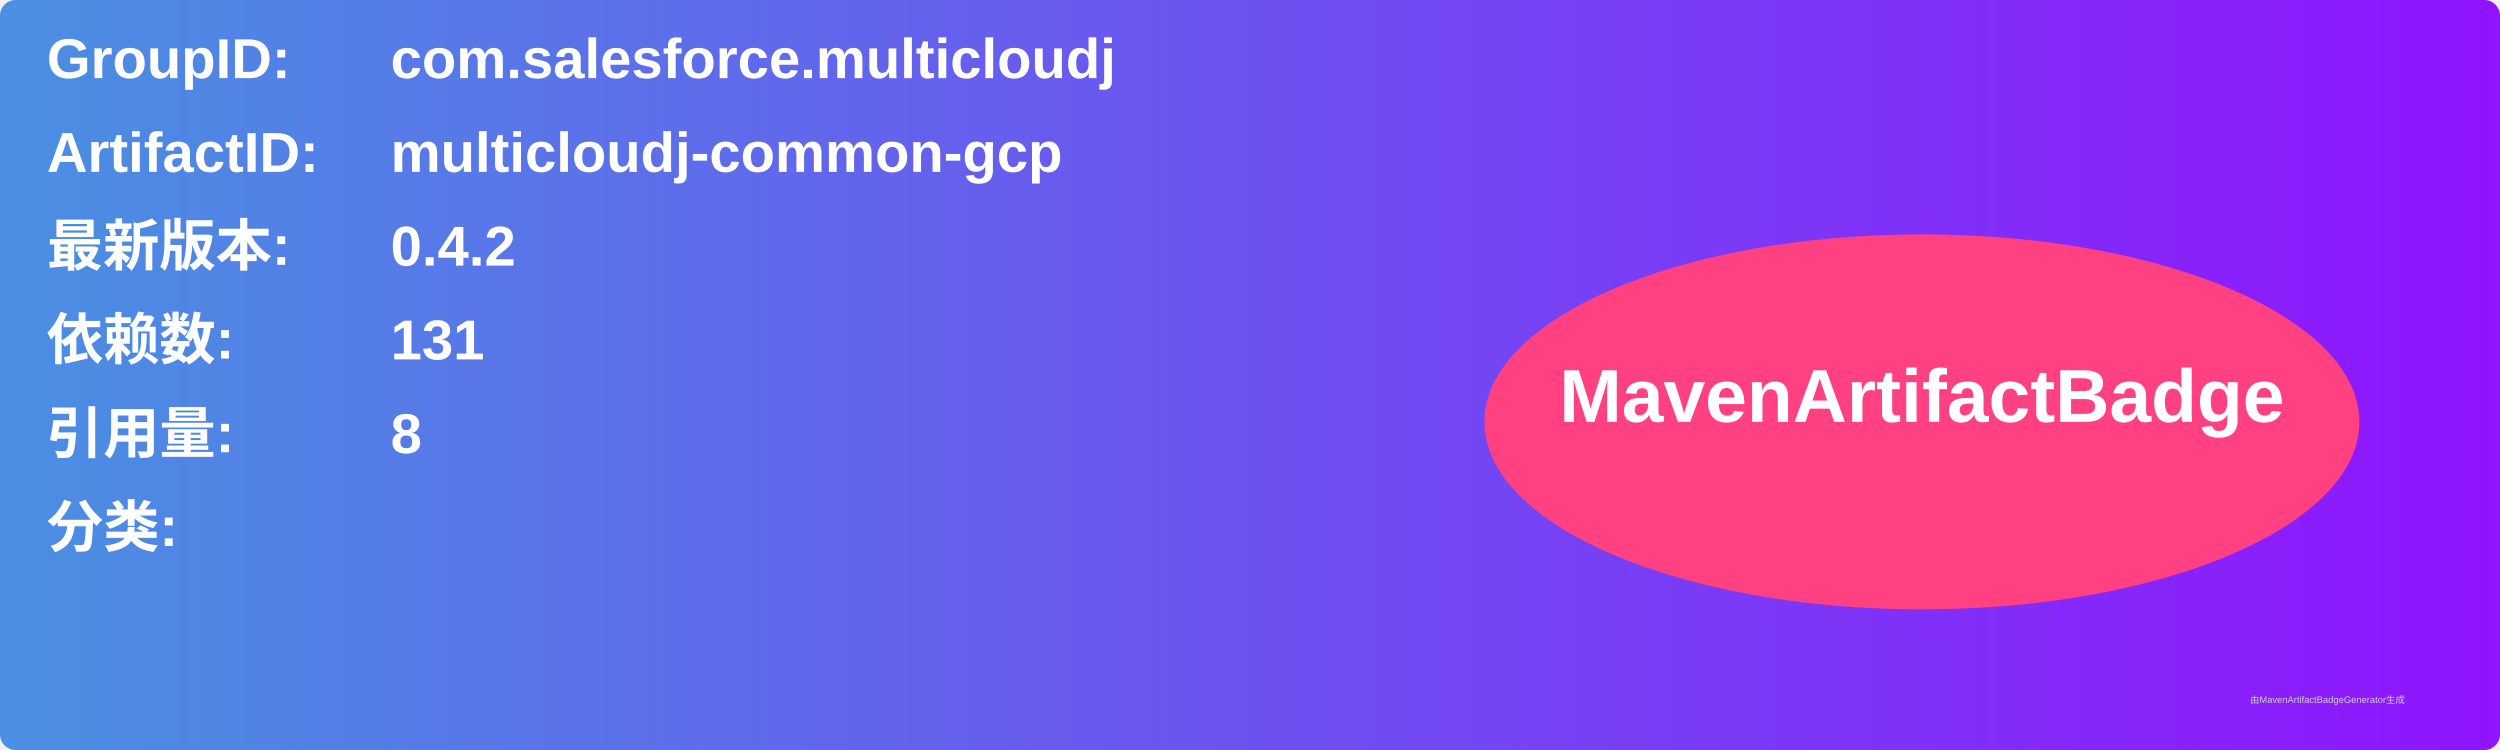
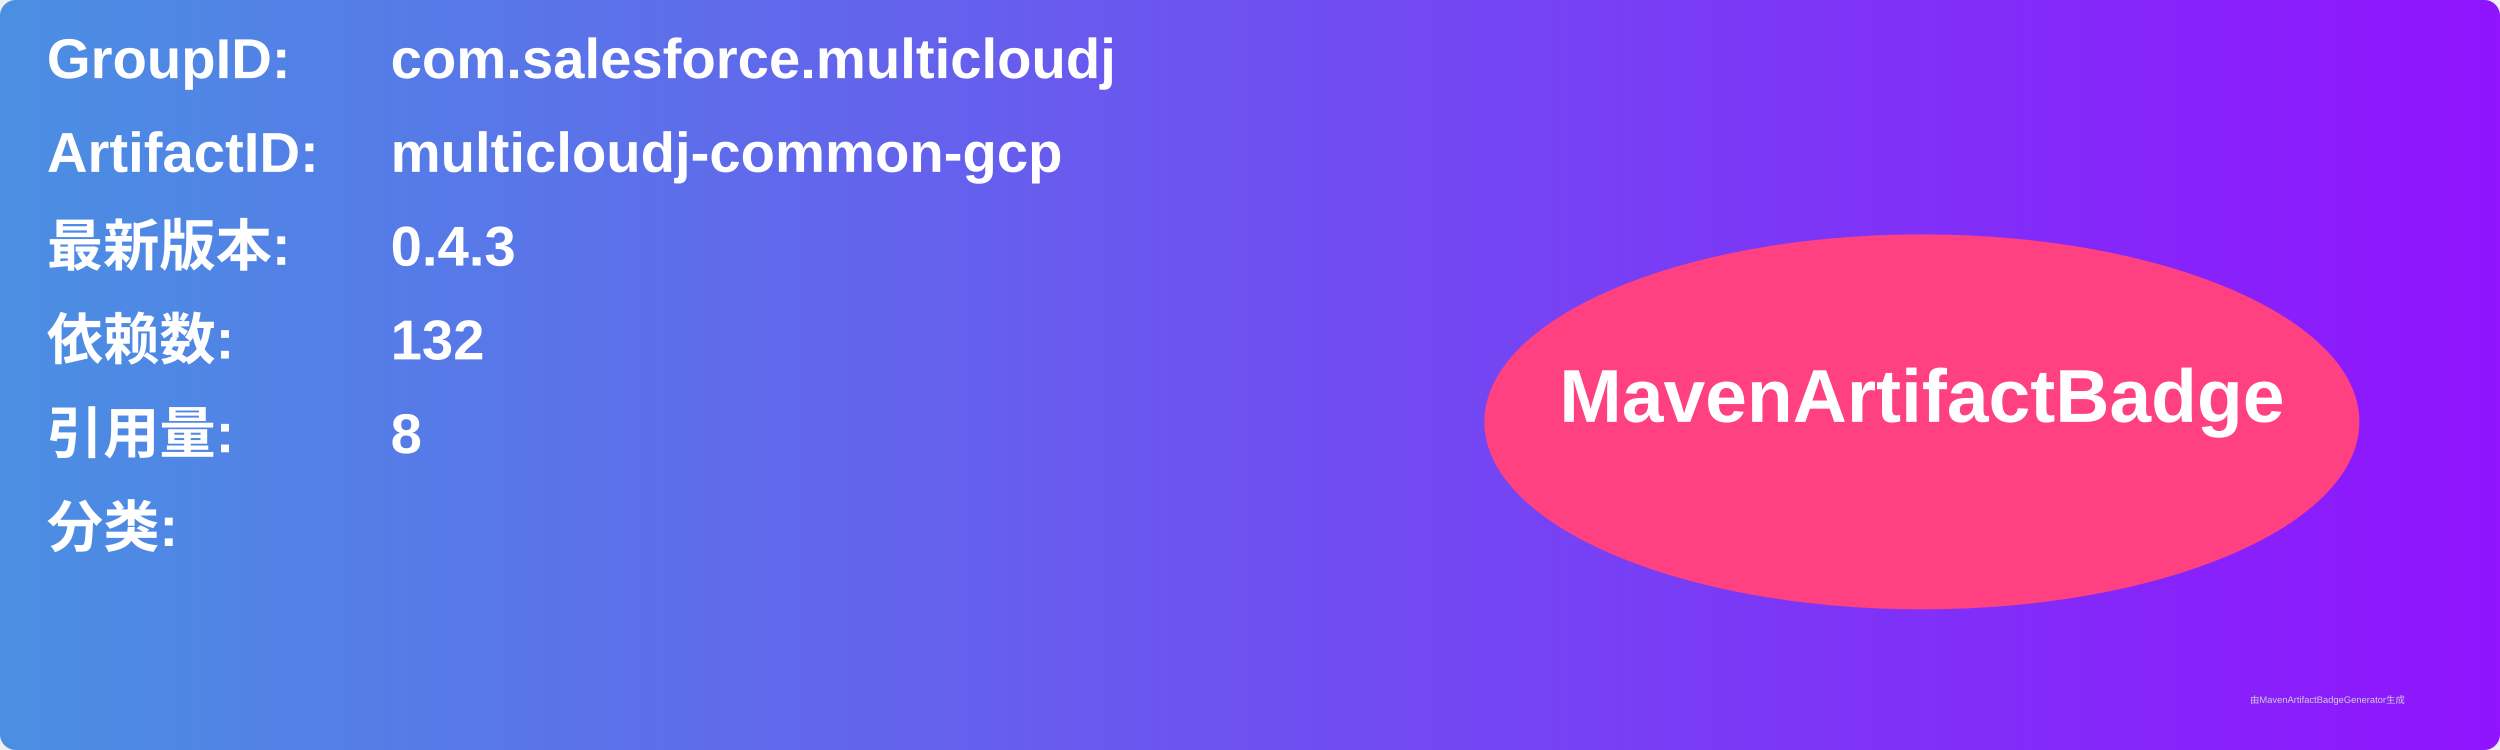
<svg xmlns="http://www.w3.org/2000/svg" width="800" height="240" viewBox="0 0 800 240">
  <linearGradient id="grad" x1="0%" y1="0%" x2="100%" y2="0%">
    <stop offset="0%" stop-color="#4a90e2" />
    <stop offset="100%" stop-color="#9013fe" />
  </linearGradient>
  <rect width="100%" height="100%" rx="5" ry="5" fill="url(#grad)" />
  <g transform="translate(15, 15)">
    <text x="0" y="10" font-family="Arial" font-size="18" fill="white" font-weight="bold" width="260">GroupID:</text>
    <text x="110" y="10" font-family="Arial" font-size="18" fill="white" font-weight="bold" width="460">com.salesforce.multicloudj</text>
    <text x="0" y="40" font-family="Arial" font-size="18" fill="white" font-weight="bold" width="260">ArtifactID:</text>
    <text x="110" y="40" font-family="Arial" font-size="18" fill="white" font-weight="bold" width="460">multicloudj-common-gcp</text>
    <text x="0" y="70" font-family="Arial" font-size="18" fill="white" font-weight="bold">最新版本:</text>
    <text x="110" y="70" font-family="Arial" font-size="18" fill="white" font-weight="bold">
-       <tspan font-weight="bold">0.4.2</tspan>
+       <tspan font-weight="bold">0.4.3</tspan>
    </text>
    <text x="0" y="100" font-family="Arial" font-size="18" fill="white" font-weight="bold">依赖数: </text>
    <text x="110" y="100" font-family="Arial" font-size="18" fill="white">
-       <tspan font-weight="bold">131</tspan>
+       <tspan font-weight="bold">132</tspan>
    </text>
    <text x="0" y="130" font-family="Arial" font-size="18" fill="white" font-weight="bold">引用量: </text>
    <text x="110" y="130" font-family="Arial" font-size="18" fill="white">
      <tspan font-weight="bold">8</tspan>
    </text>
    <text x="0" y="160" font-family="Arial" font-size="18" fill="white" font-weight="bold">分类:</text>
    <text x="10" y="190" font-family="Arial" font-size="10" fill="white">
      <tspan font-weight="bold" />
    </text>
    <ellipse cx="600" cy="120" rx="140" ry="60" fill="#ff4081" />
    <text x="600" y="120" text-anchor="middle" font-family="Arial" font-size="24" fill="white" font-weight="bold">MavenArtifactBadge</text>
  </g>
  <text x="720" y="225" font-family="Arial" font-size="3" fill="#d0d0d0">由MavenArtifactBadgeGenerator生成</text>
</svg>
